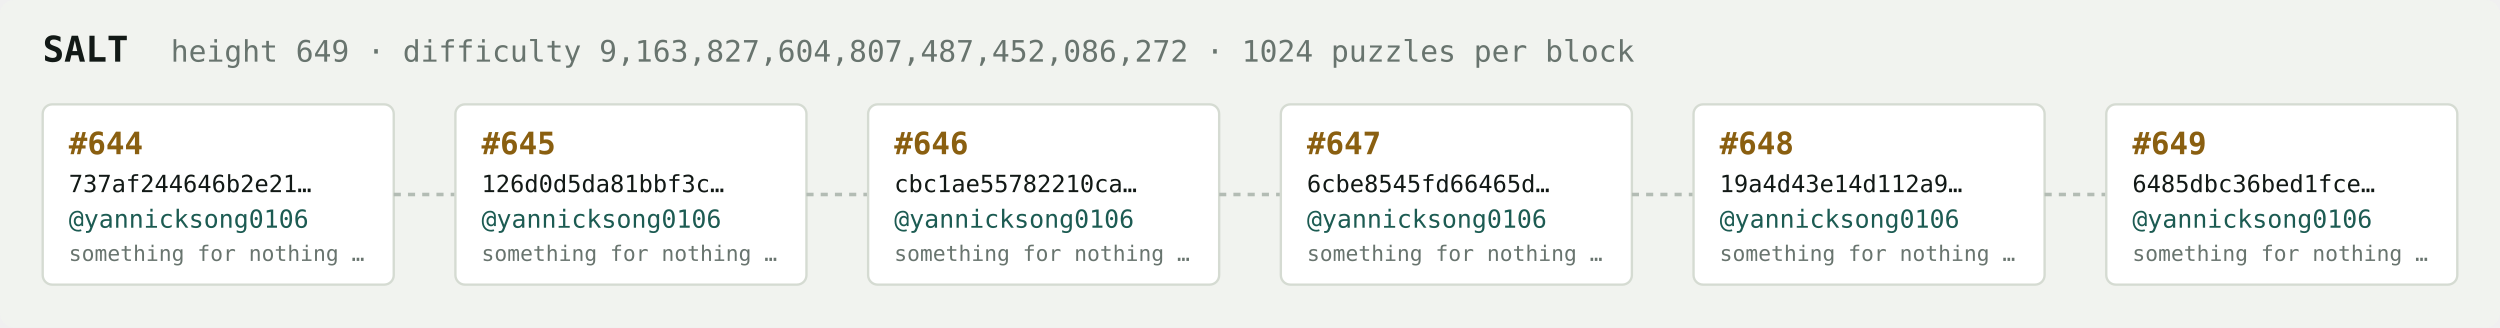
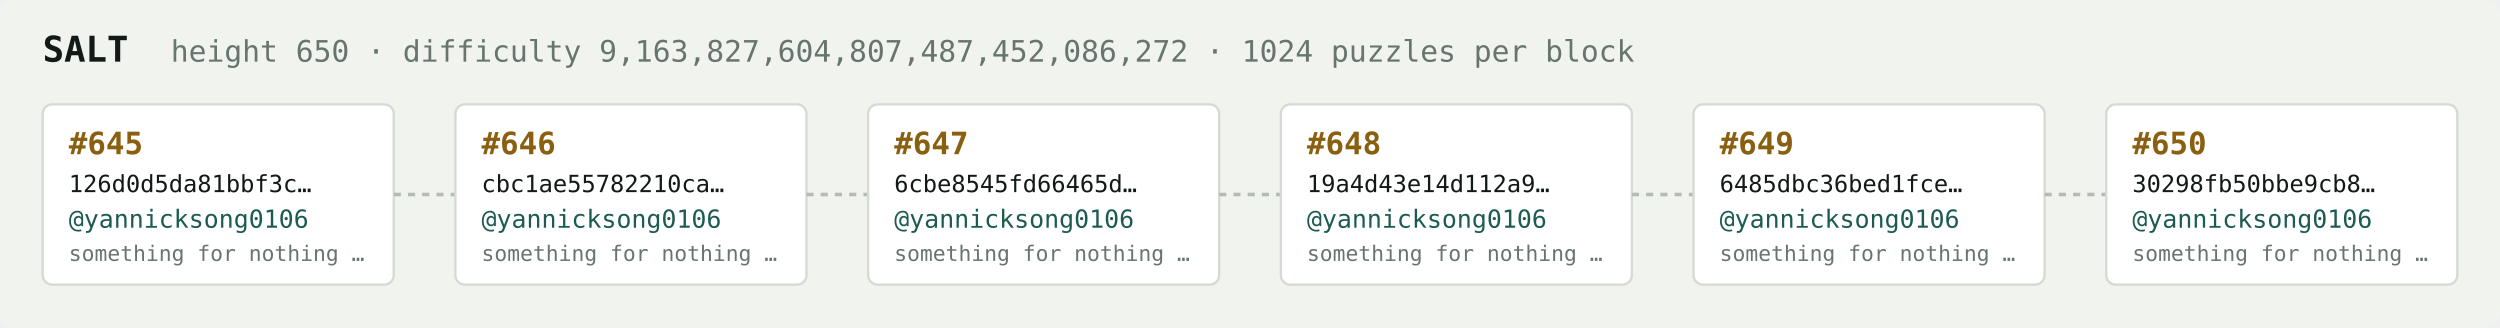
<svg xmlns="http://www.w3.org/2000/svg" width="1054" height="138" viewBox="0 0 1054 138" font-family="ui-monospace,SFMono-Regular,Menlo,monospace">
  <rect fill="#f1f3ef" width="1054" height="138" rx="6" />
  <text x="18" y="26" fill="#121916" font-size="15" font-weight="700">SALT</text>
-   <text x="72" y="26" fill="#68746e" font-size="12.5">height 649 · difficulty 9,163,827,604,807,487,452,086,272 · 1024 puzzles per block</text>
+   <text x="72" y="26" fill="#68746e" font-size="12.5">height 650 · difficulty 9,163,827,604,807,487,452,086,272 · 1024 puzzles per block</text>
  <rect x="18" y="44" width="148" height="76" rx="4" fill="#ffffff" stroke="#d5dbd2" stroke-width="1" />
-   <text x="29" y="65" fill="#8a5f10" font-size="13" font-weight="700">#644</text>
-   <text x="29" y="81" fill="#121916" font-size="10">737af244646b2e21…</text>
+   <text x="29" y="65" fill="#8a5f10" font-size="13" font-weight="700">#645</text>
+   <text x="29" y="81" fill="#121916" font-size="10">126d0d5da81bbf3c…</text>
  <text x="29" y="96" fill="#1c5b52" font-size="10.5">@yannicksong0106</text>
  <text x="29" y="110" fill="#68746e" font-size="9">something for nothing …</text>
  <line x1="166" y1="82.0" x2="192" y2="82.0" stroke="#b3bcb4" stroke-width="1.5" stroke-dasharray="3 3" />
  <rect x="192" y="44" width="148" height="76" rx="4" fill="#ffffff" stroke="#d5dbd2" stroke-width="1" />
-   <text x="203" y="65" fill="#8a5f10" font-size="13" font-weight="700">#645</text>
-   <text x="203" y="81" fill="#121916" font-size="10">126d0d5da81bbf3c…</text>
+   <text x="203" y="65" fill="#8a5f10" font-size="13" font-weight="700">#646</text>
+   <text x="203" y="81" fill="#121916" font-size="10">cbc1ae55782210ca…</text>
  <text x="203" y="96" fill="#1c5b52" font-size="10.5">@yannicksong0106</text>
  <text x="203" y="110" fill="#68746e" font-size="9">something for nothing …</text>
  <line x1="340" y1="82.0" x2="366" y2="82.0" stroke="#b3bcb4" stroke-width="1.5" stroke-dasharray="3 3" />
  <rect x="366" y="44" width="148" height="76" rx="4" fill="#ffffff" stroke="#d5dbd2" stroke-width="1" />
-   <text x="377" y="65" fill="#8a5f10" font-size="13" font-weight="700">#646</text>
-   <text x="377" y="81" fill="#121916" font-size="10">cbc1ae55782210ca…</text>
+   <text x="377" y="65" fill="#8a5f10" font-size="13" font-weight="700">#647</text>
+   <text x="377" y="81" fill="#121916" font-size="10">6cbe8545fd66465d…</text>
  <text x="377" y="96" fill="#1c5b52" font-size="10.5">@yannicksong0106</text>
  <text x="377" y="110" fill="#68746e" font-size="9">something for nothing …</text>
  <line x1="514" y1="82.0" x2="540" y2="82.0" stroke="#b3bcb4" stroke-width="1.5" stroke-dasharray="3 3" />
  <rect x="540" y="44" width="148" height="76" rx="4" fill="#ffffff" stroke="#d5dbd2" stroke-width="1" />
-   <text x="551" y="65" fill="#8a5f10" font-size="13" font-weight="700">#647</text>
-   <text x="551" y="81" fill="#121916" font-size="10">6cbe8545fd66465d…</text>
+   <text x="551" y="65" fill="#8a5f10" font-size="13" font-weight="700">#648</text>
+   <text x="551" y="81" fill="#121916" font-size="10">19a4d43e14d112a9…</text>
  <text x="551" y="96" fill="#1c5b52" font-size="10.5">@yannicksong0106</text>
  <text x="551" y="110" fill="#68746e" font-size="9">something for nothing …</text>
  <line x1="688" y1="82.0" x2="714" y2="82.0" stroke="#b3bcb4" stroke-width="1.5" stroke-dasharray="3 3" />
  <rect x="714" y="44" width="148" height="76" rx="4" fill="#ffffff" stroke="#d5dbd2" stroke-width="1" />
-   <text x="725" y="65" fill="#8a5f10" font-size="13" font-weight="700">#648</text>
-   <text x="725" y="81" fill="#121916" font-size="10">19a4d43e14d112a9…</text>
+   <text x="725" y="65" fill="#8a5f10" font-size="13" font-weight="700">#649</text>
+   <text x="725" y="81" fill="#121916" font-size="10">6485dbc36bed1fce…</text>
  <text x="725" y="96" fill="#1c5b52" font-size="10.5">@yannicksong0106</text>
  <text x="725" y="110" fill="#68746e" font-size="9">something for nothing …</text>
  <line x1="862" y1="82.0" x2="888" y2="82.0" stroke="#b3bcb4" stroke-width="1.5" stroke-dasharray="3 3" />
  <rect x="888" y="44" width="148" height="76" rx="4" fill="#ffffff" stroke="#d5dbd2" stroke-width="1" />
-   <text x="899" y="65" fill="#8a5f10" font-size="13" font-weight="700">#649</text>
-   <text x="899" y="81" fill="#121916" font-size="10">6485dbc36bed1fce…</text>
+   <text x="899" y="65" fill="#8a5f10" font-size="13" font-weight="700">#650</text>
+   <text x="899" y="81" fill="#121916" font-size="10">30298fb50bbe9cb8…</text>
  <text x="899" y="96" fill="#1c5b52" font-size="10.5">@yannicksong0106</text>
  <text x="899" y="110" fill="#68746e" font-size="9">something for nothing …</text>
</svg>
